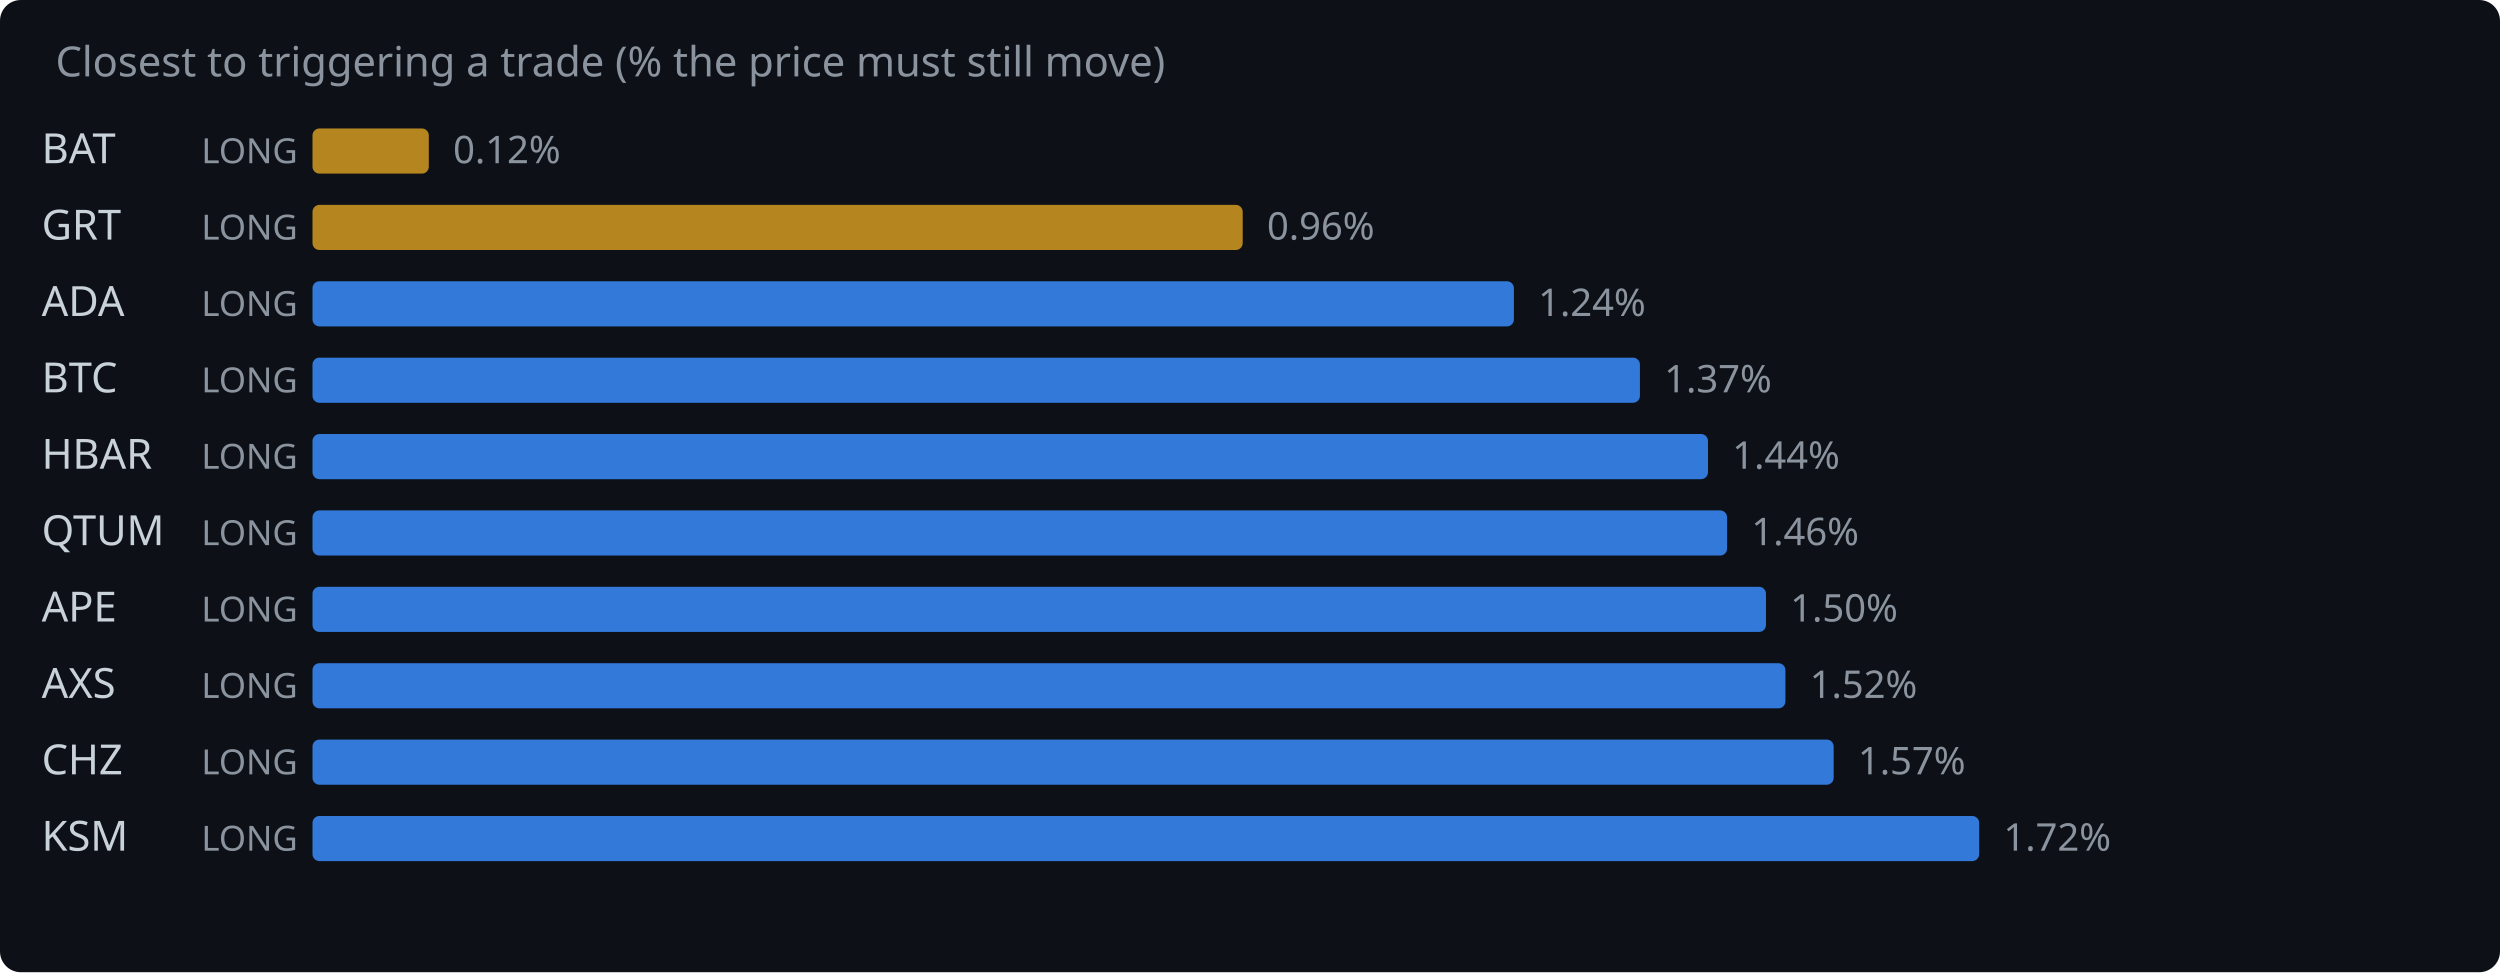
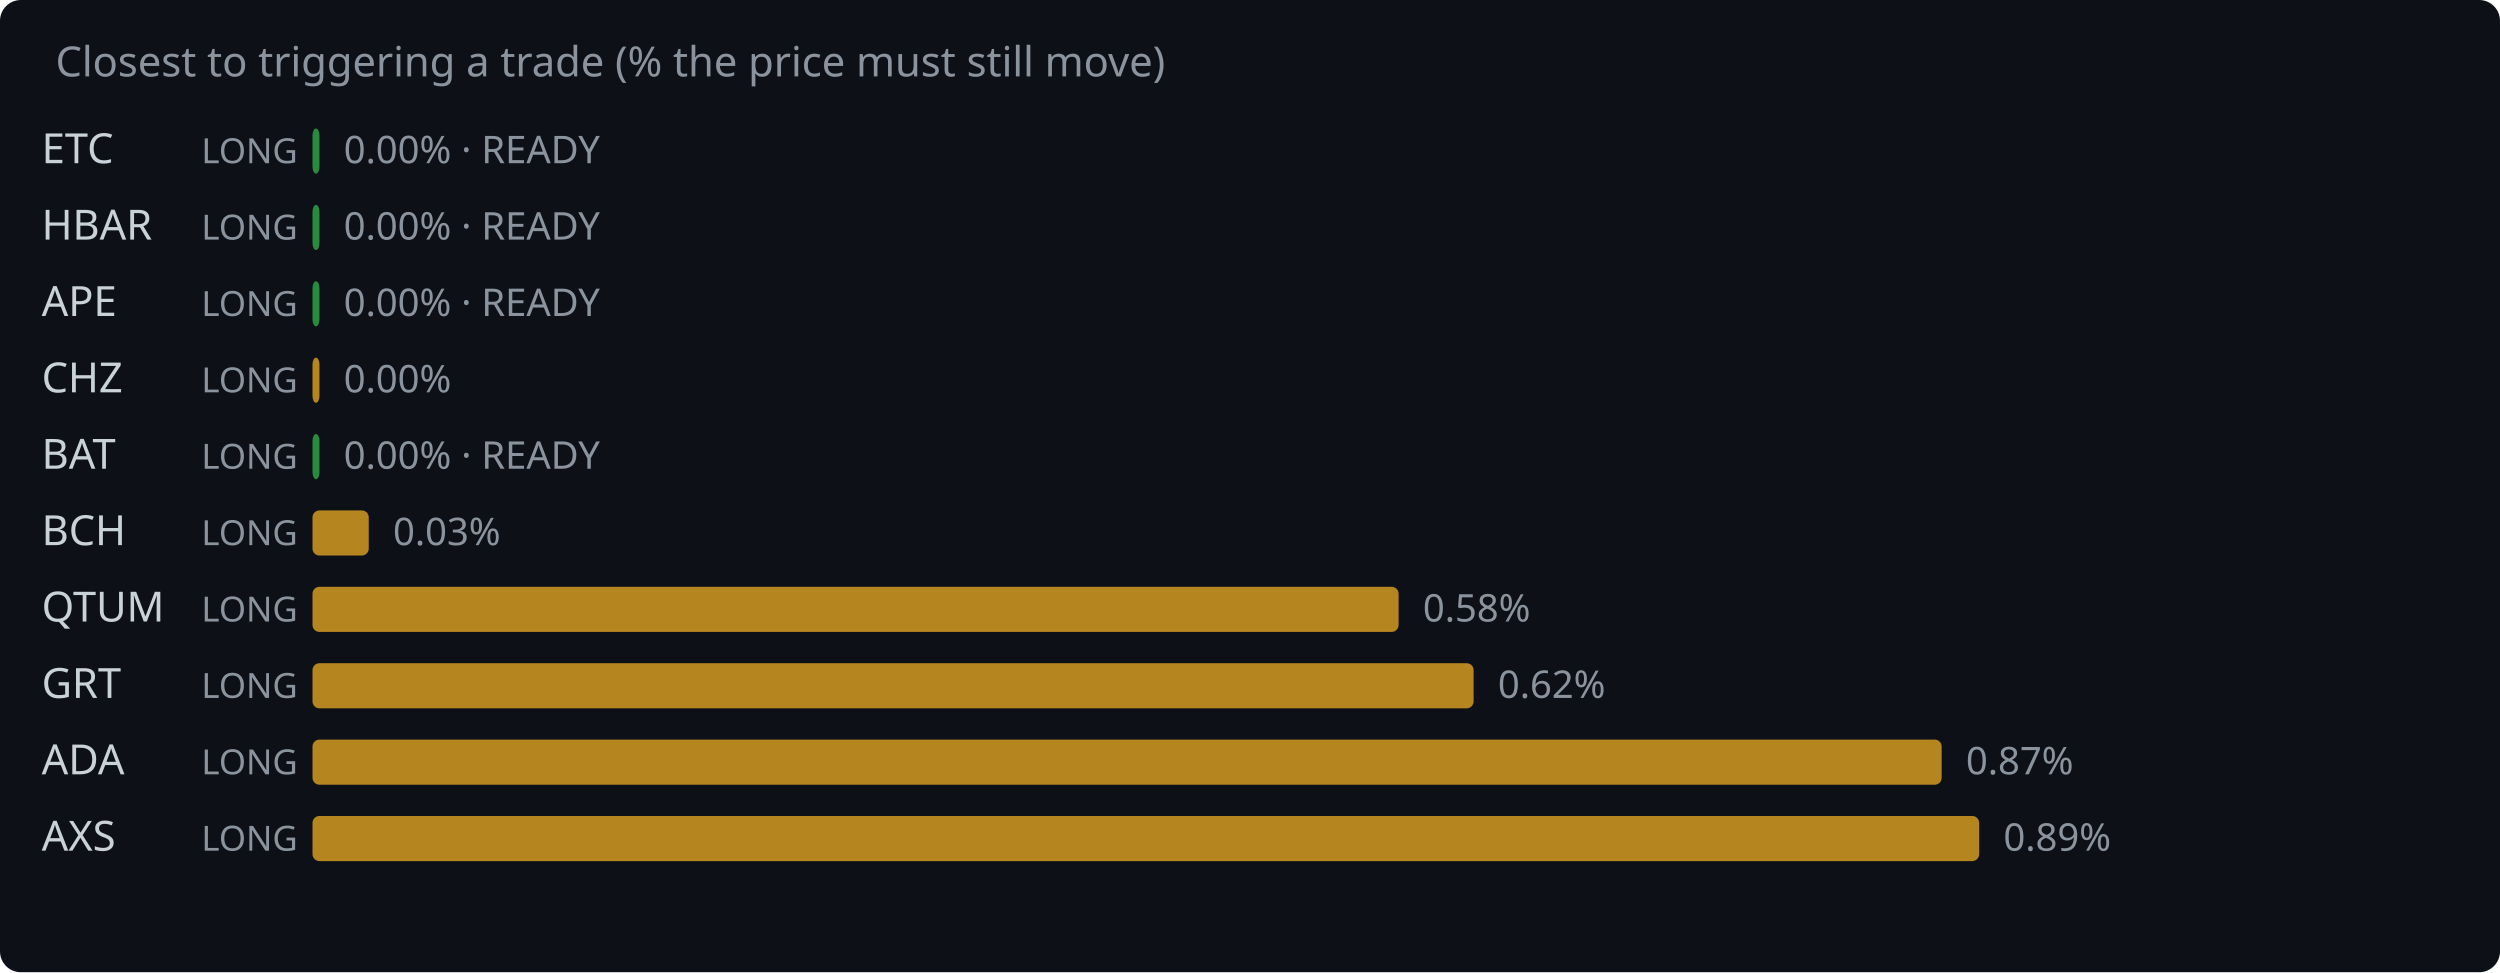
<svg xmlns="http://www.w3.org/2000/svg" width="720" height="280" viewBox="0 0 720 280">
  <rect width="720" height="280" fill="#0d1117" rx="6" />
  <text x="16" y="22" fill="#8b949e" font-family="system-ui,sans-serif" font-size="12">Closest to triggering a trade (% the price must still move)</text>
-   <text x="12" y="47" fill="#c9d1d9" font-family="system-ui,sans-serif" font-size="12">BAT</text>
+   <text x="12" y="47" fill="#c9d1d9" font-family="system-ui,sans-serif" font-size="12">ETC</text>
  <text x="58" y="47" fill="#8b949e" font-family="system-ui,sans-serif" font-size="10">LONG</text>
-   <rect x="90" y="37" width="33.5" height="13" rx="2" fill="#d29922" opacity="0.85" />
-   <text x="130.5" y="47" fill="#8b949e" font-family="system-ui,sans-serif" font-size="11">0.12%</text>
-   <text x="12" y="69" fill="#c9d1d9" font-family="system-ui,sans-serif" font-size="12">GRT</text>
+   <rect x="90" y="37" width="2.0" height="13" rx="2" fill="#2ea043" opacity="0.85" />
+   <text x="99.0" y="47" fill="#8b949e" font-family="system-ui,sans-serif" font-size="11">0.00% · READY</text>
+   <text x="12" y="69" fill="#c9d1d9" font-family="system-ui,sans-serif" font-size="12">HBAR</text>
  <text x="58" y="69" fill="#8b949e" font-family="system-ui,sans-serif" font-size="10">LONG</text>
-   <rect x="90" y="59" width="267.9" height="13" rx="2" fill="#d29922" opacity="0.85" />
-   <text x="364.9" y="69" fill="#8b949e" font-family="system-ui,sans-serif" font-size="11">0.96%</text>
-   <text x="12" y="91" fill="#c9d1d9" font-family="system-ui,sans-serif" font-size="12">ADA</text>
+   <rect x="90" y="59" width="2.0" height="13" rx="2" fill="#2ea043" opacity="0.85" />
+   <text x="99.0" y="69" fill="#8b949e" font-family="system-ui,sans-serif" font-size="11">0.00% · READY</text>
+   <text x="12" y="91" fill="#c9d1d9" font-family="system-ui,sans-serif" font-size="12">APE</text>
  <text x="58" y="91" fill="#8b949e" font-family="system-ui,sans-serif" font-size="10">LONG</text>
-   <rect x="90" y="81" width="346.0" height="13" rx="2" fill="#388bfd" opacity="0.85" />
-   <text x="443.0" y="91" fill="#8b949e" font-family="system-ui,sans-serif" font-size="11">1.24%</text>
-   <text x="12" y="113" fill="#c9d1d9" font-family="system-ui,sans-serif" font-size="12">BTC</text>
+   <rect x="90" y="81" width="2.0" height="13" rx="2" fill="#2ea043" opacity="0.85" />
+   <text x="99.0" y="91" fill="#8b949e" font-family="system-ui,sans-serif" font-size="11">0.00% · READY</text>
+   <text x="12" y="113" fill="#c9d1d9" font-family="system-ui,sans-serif" font-size="12">CHZ</text>
  <text x="58" y="113" fill="#8b949e" font-family="system-ui,sans-serif" font-size="10">LONG</text>
-   <rect x="90" y="103" width="382.3" height="13" rx="2" fill="#388bfd" opacity="0.85" />
-   <text x="479.3" y="113" fill="#8b949e" font-family="system-ui,sans-serif" font-size="11">1.37%</text>
-   <text x="12" y="135" fill="#c9d1d9" font-family="system-ui,sans-serif" font-size="12">HBAR</text>
+   <rect x="90" y="103" width="2.0" height="13" rx="2" fill="#d29922" opacity="0.85" />
+   <text x="99.0" y="113" fill="#8b949e" font-family="system-ui,sans-serif" font-size="11">0.00%</text>
+   <text x="12" y="135" fill="#c9d1d9" font-family="system-ui,sans-serif" font-size="12">BAT</text>
  <text x="58" y="135" fill="#8b949e" font-family="system-ui,sans-serif" font-size="10">LONG</text>
-   <rect x="90" y="125" width="401.9" height="13" rx="2" fill="#388bfd" opacity="0.85" />
-   <text x="498.9" y="135" fill="#8b949e" font-family="system-ui,sans-serif" font-size="11">1.44%</text>
-   <text x="12" y="157" fill="#c9d1d9" font-family="system-ui,sans-serif" font-size="12">QTUM</text>
+   <rect x="90" y="125" width="2.0" height="13" rx="2" fill="#2ea043" opacity="0.85" />
+   <text x="99.0" y="135" fill="#8b949e" font-family="system-ui,sans-serif" font-size="11">0.00% · READY</text>
+   <text x="12" y="157" fill="#c9d1d9" font-family="system-ui,sans-serif" font-size="12">BCH</text>
  <text x="58" y="157" fill="#8b949e" font-family="system-ui,sans-serif" font-size="10">LONG</text>
-   <rect x="90" y="147" width="407.4" height="13" rx="2" fill="#388bfd" opacity="0.85" />
-   <text x="504.4" y="157" fill="#8b949e" font-family="system-ui,sans-serif" font-size="11">1.46%</text>
-   <text x="12" y="179" fill="#c9d1d9" font-family="system-ui,sans-serif" font-size="12">APE</text>
+   <rect x="90" y="147" width="16.2" height="13" rx="2" fill="#d29922" opacity="0.85" />
+   <text x="113.2" y="157" fill="#8b949e" font-family="system-ui,sans-serif" font-size="11">0.03%</text>
+   <text x="12" y="179" fill="#c9d1d9" font-family="system-ui,sans-serif" font-size="12">QTUM</text>
  <text x="58" y="179" fill="#8b949e" font-family="system-ui,sans-serif" font-size="10">LONG</text>
-   <rect x="90" y="169" width="418.6" height="13" rx="2" fill="#388bfd" opacity="0.85" />
-   <text x="515.6" y="179" fill="#8b949e" font-family="system-ui,sans-serif" font-size="11">1.50%</text>
-   <text x="12" y="201" fill="#c9d1d9" font-family="system-ui,sans-serif" font-size="12">AXS</text>
+   <rect x="90" y="169" width="312.8" height="13" rx="2" fill="#d29922" opacity="0.85" />
+   <text x="409.8" y="179" fill="#8b949e" font-family="system-ui,sans-serif" font-size="11">0.58%</text>
+   <text x="12" y="201" fill="#c9d1d9" font-family="system-ui,sans-serif" font-size="12">GRT</text>
  <text x="58" y="201" fill="#8b949e" font-family="system-ui,sans-serif" font-size="10">LONG</text>
-   <rect x="90" y="191" width="424.2" height="13" rx="2" fill="#388bfd" opacity="0.85" />
-   <text x="521.2" y="201" fill="#8b949e" font-family="system-ui,sans-serif" font-size="11">1.52%</text>
-   <text x="12" y="223" fill="#c9d1d9" font-family="system-ui,sans-serif" font-size="12">CHZ</text>
+   <rect x="90" y="191" width="334.4" height="13" rx="2" fill="#d29922" opacity="0.85" />
+   <text x="431.4" y="201" fill="#8b949e" font-family="system-ui,sans-serif" font-size="11">0.62%</text>
+   <text x="12" y="223" fill="#c9d1d9" font-family="system-ui,sans-serif" font-size="12">ADA</text>
  <text x="58" y="223" fill="#8b949e" font-family="system-ui,sans-serif" font-size="10">LONG</text>
-   <rect x="90" y="213" width="438.1" height="13" rx="2" fill="#388bfd" opacity="0.85" />
-   <text x="535.1" y="223" fill="#8b949e" font-family="system-ui,sans-serif" font-size="11">1.57%</text>
-   <text x="12" y="245" fill="#c9d1d9" font-family="system-ui,sans-serif" font-size="12">KSM</text>
+   <rect x="90" y="213" width="469.2" height="13" rx="2" fill="#d29922" opacity="0.85" />
+   <text x="566.2" y="223" fill="#8b949e" font-family="system-ui,sans-serif" font-size="11">0.87%</text>
+   <text x="12" y="245" fill="#c9d1d9" font-family="system-ui,sans-serif" font-size="12">AXS</text>
  <text x="58" y="245" fill="#8b949e" font-family="system-ui,sans-serif" font-size="10">LONG</text>
-   <rect x="90" y="235" width="480.0" height="13" rx="2" fill="#388bfd" opacity="0.85" />
-   <text x="577.0" y="245" fill="#8b949e" font-family="system-ui,sans-serif" font-size="11">1.72%</text>
+   <rect x="90" y="235" width="480.0" height="13" rx="2" fill="#d29922" opacity="0.85" />
+   <text x="577.0" y="245" fill="#8b949e" font-family="system-ui,sans-serif" font-size="11">0.89%</text>
</svg>
